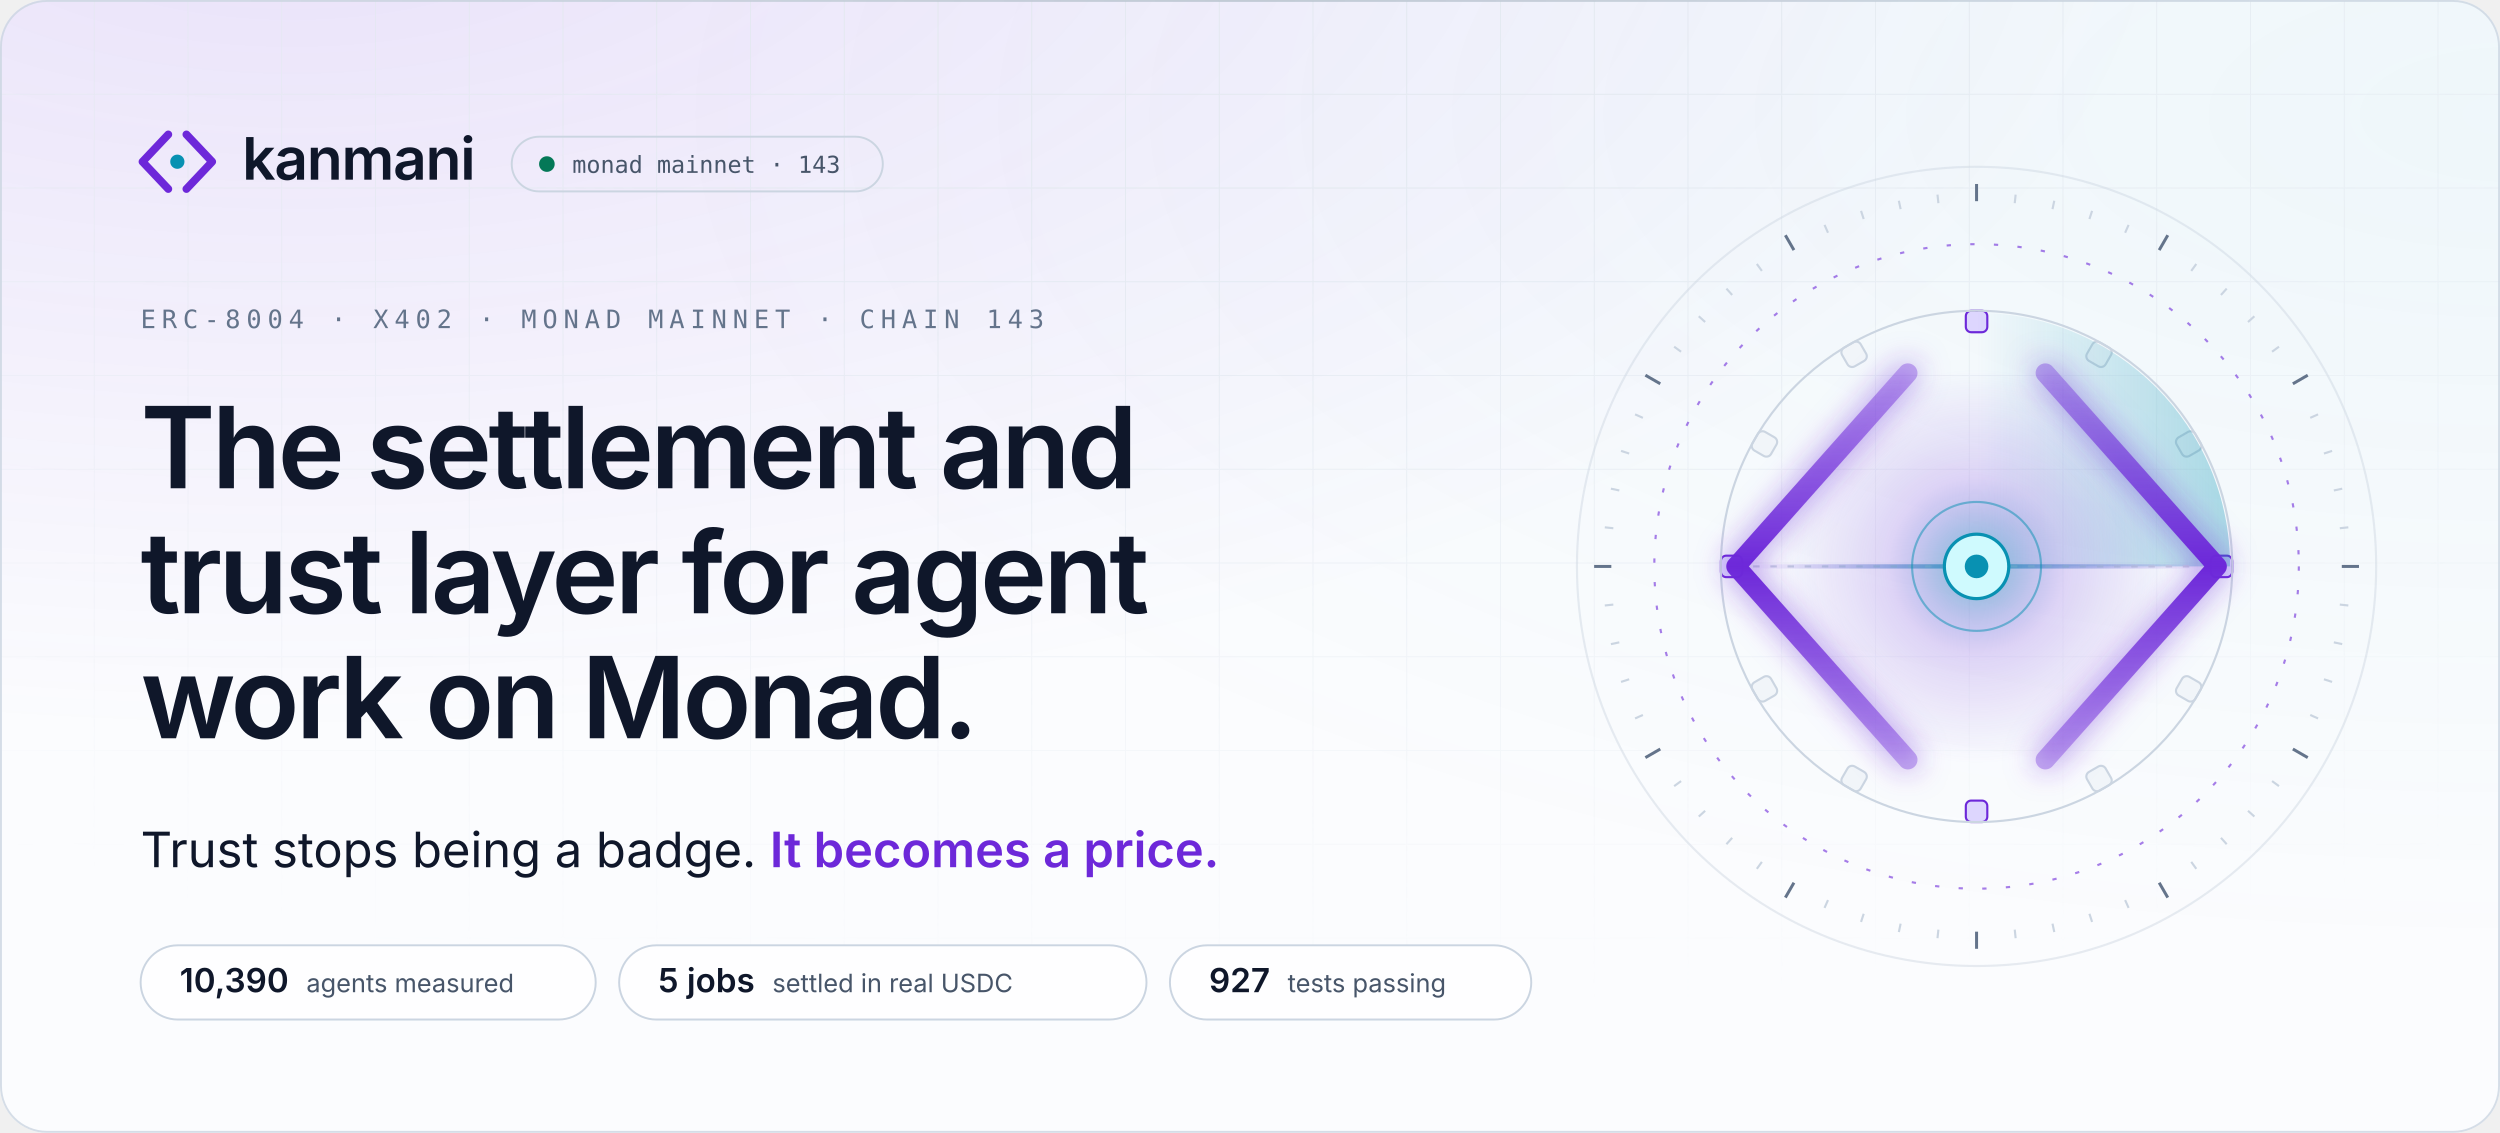
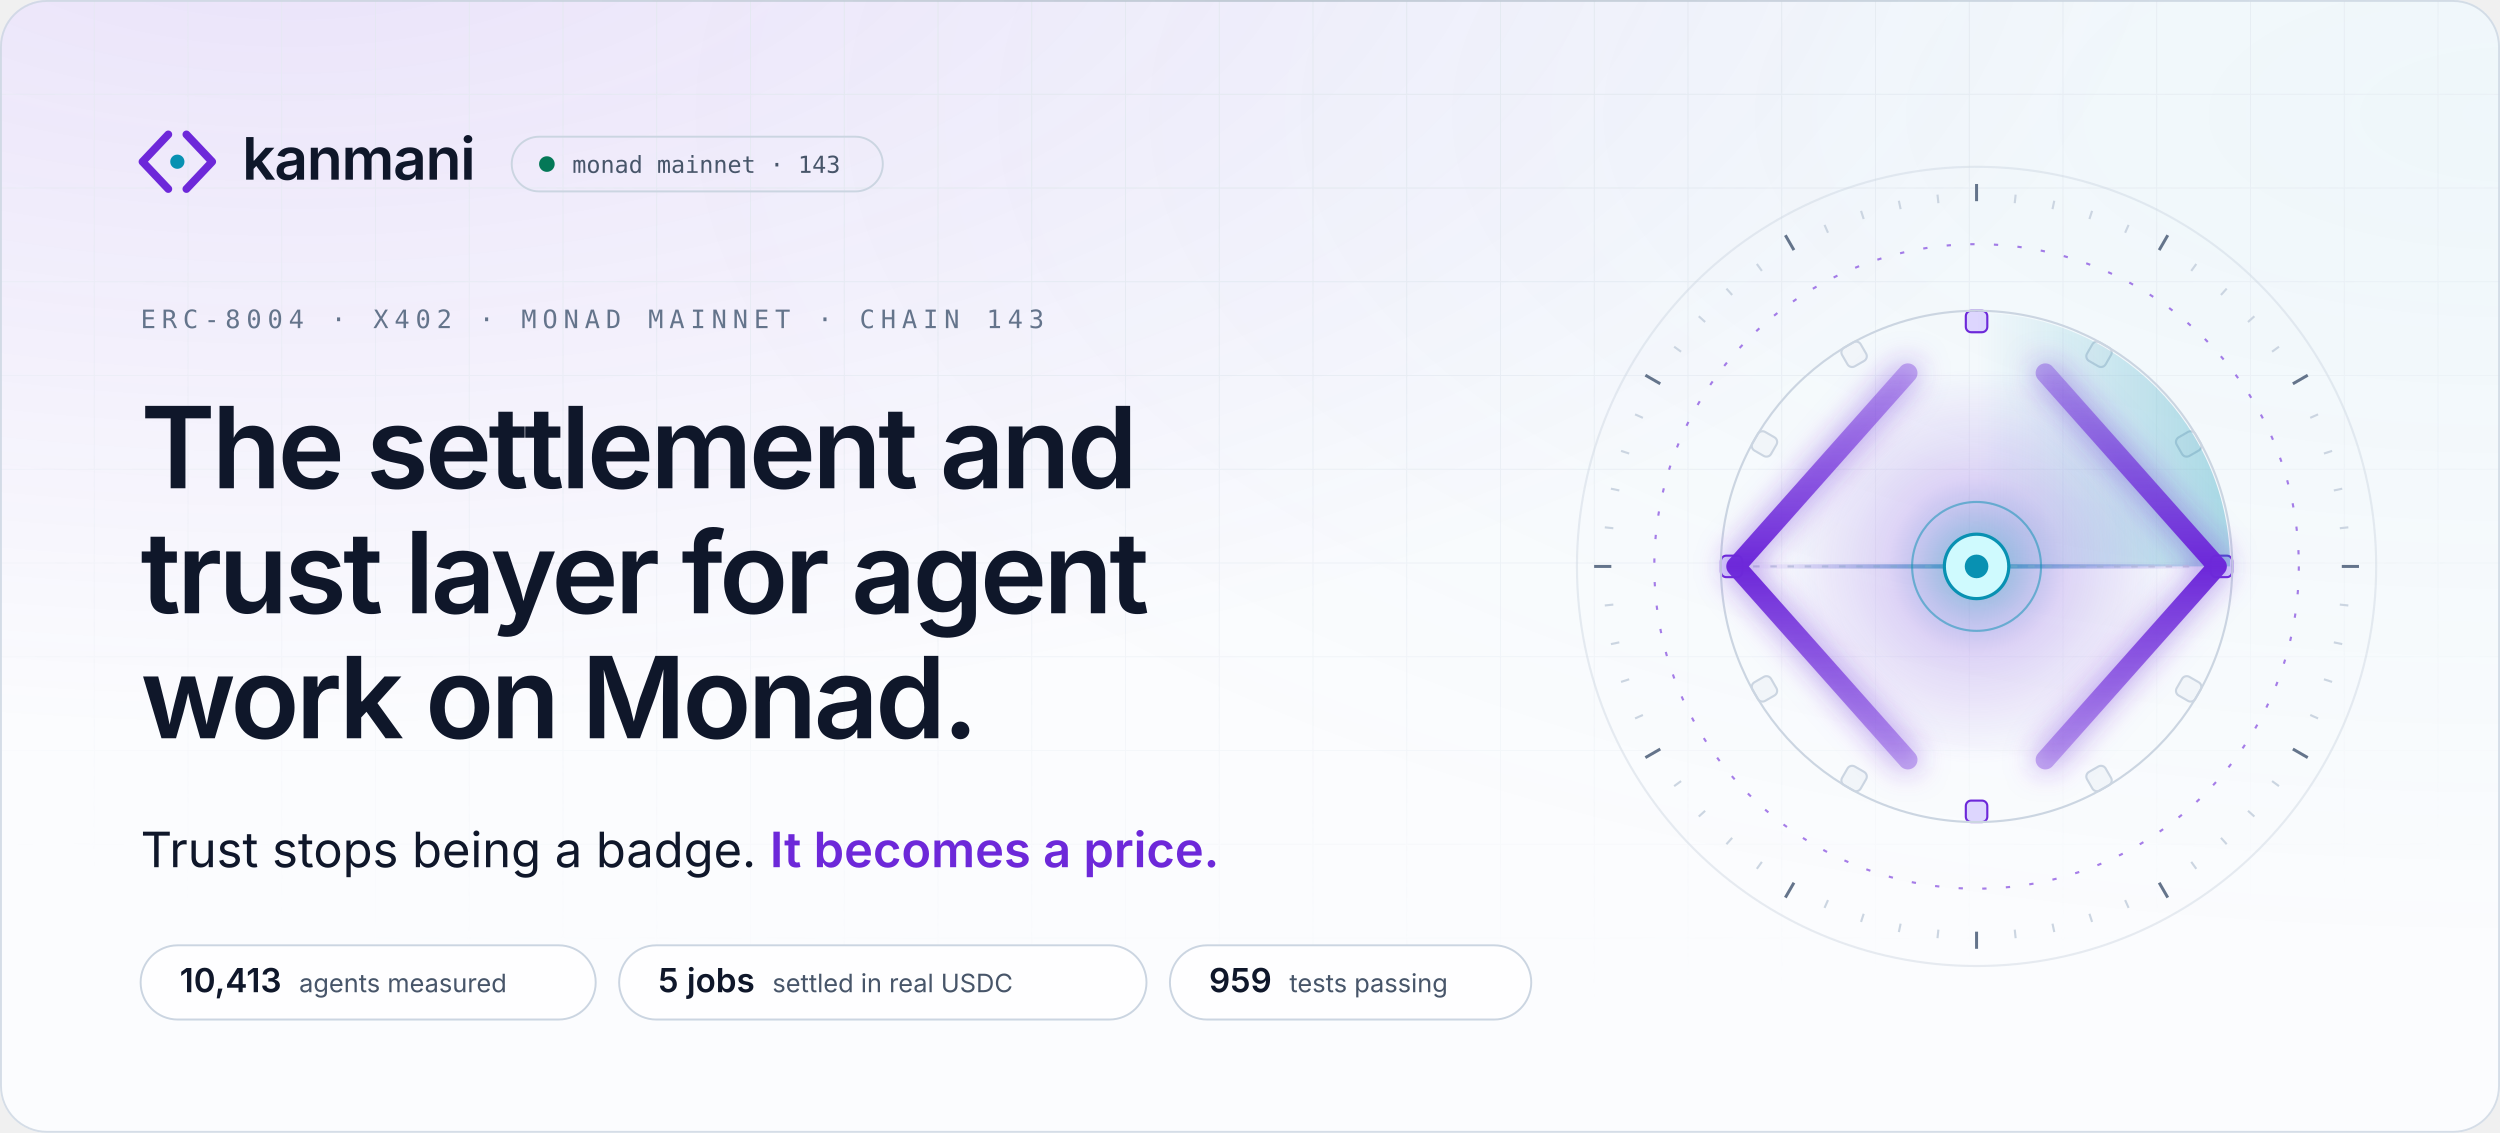
<svg xmlns="http://www.w3.org/2000/svg" width="1280" height="580" viewBox="0 0 1280 580" role="img" aria-label="Kanmani: the settlement and trust layer for agent work on Monad. Trust stops being a badge. It becomes a price.">
  <style>
.sans{font-family:'Space Grotesk','Inter',-apple-system,BlinkMacSystemFont,'Segoe UI',Helvetica,Arial,sans-serif}
.body{font-family:'Inter',-apple-system,BlinkMacSystemFont,'Segoe UI',Helvetica,Arial,sans-serif}
.mono{font-family:'JetBrains Mono',ui-monospace,SFMono-Regular,Menlo,Consolas,monospace}
.in{animation:in .9s cubic-bezier(.16,1,.3,1) backwards;animation-delay:var(--d,0s)}
@keyframes in{from{opacity:0;transform:translateY(10px)}}
@keyframes spin{to{transform:rotate(360deg)}}

.mk path,.mk circle{transform-box:fill-box;transform-origin:center}
.mk-l{animation:mkl 1s cubic-bezier(.16,1,.3,1) .15s backwards}
.mk-r{animation:mkr 1s cubic-bezier(.16,1,.3,1) .15s backwards}
.mk-n{animation:mkn .8s cubic-bezier(.34,1.56,.64,1) .7s backwards}
@keyframes mkl{from{opacity:0;transform:translateX(-6px)}}
@keyframes mkr{from{opacity:0;transform:translateX(6px)}}
@keyframes mkn{from{transform:scale(0)}}

.ap *{transform-box:view-box;transform-origin:200px 200px}
.ap .tk,.ap .bk{transform-origin:0 0}
.rg{fill:none;stroke:#cbd5e1;stroke-width:1}
.rg-d{stroke:#6d28d9;stroke-dasharray:2 9;opacity:.6}
.tk{stroke:#cbd5e1;stroke-width:1}.tk-m{stroke:#64748b;stroke-width:1.4}
.sp-slow{animation:spin 90s linear infinite}
.sp-rev{animation:spin 60s linear infinite reverse}
.sp-orbit{animation:spin 48s linear infinite}
.bk{fill:#f1f5f9;stroke:#cbd5e1;animation:bt 4s cubic-bezier(.65,0,.35,1) infinite}
.bk-l{fill:#ddd6fe;stroke:#6d28d9}
@keyframes bt{0%,70%,100%{opacity:.55}80%{opacity:1}}
.sw{animation:spin 8s linear infinite}
.wr{stroke:#cbd5e1;stroke-dasharray:3 5}
.bm{transform-origin:96px 200px;animation:bm 8s cubic-bezier(.65,0,.35,1) 2s infinite}
@keyframes bm{0%,8%{transform:scaleX(0);opacity:0}30%{transform:scaleX(.5);opacity:1}62%{transform:scaleX(1);opacity:1}80%,100%{transform:scaleX(1);opacity:0}}
.rl{fill:none;stroke-width:9;stroke-linecap:round;stroke-linejoin:round;stroke-dasharray:260}
.rl-l{animation:dr 1.6s cubic-bezier(.16,1,.3,1) .3s backwards,cl 8s cubic-bezier(.65,0,.35,1) 2s infinite}
.rl-r{animation:dr 1.6s cubic-bezier(.16,1,.3,1) .3s backwards,cr 8s cubic-bezier(.65,0,.35,1) 2s infinite}
@keyframes dr{from{stroke-dashoffset:260}}
@keyframes cl{0%,25%,60%,100%{transform:none}38%,46%{transform:translateX(10px)}}
@keyframes cr{0%,25%,60%,100%{transform:none}38%,46%{transform:translateX(-10px)}}
.pk{fill:#0f172a;opacity:0}
.pk-in{animation:pi 8s cubic-bezier(.65,0,.35,1) 2s infinite}
.pk-out{fill:#0891b2;animation:po 8s cubic-bezier(.65,0,.35,1) 2s infinite}
@keyframes pi{0%{transform:translateX(0);opacity:0}6%{opacity:1}34%{transform:translateX(96px);opacity:1}38%,100%{transform:translateX(96px);opacity:0}}
@keyframes po{0%,48%{transform:translateX(0) scale(.4);opacity:0}52%{transform:translateX(6px);opacity:1}78%{transform:translateX(96px);opacity:1}84%,100%{transform:translateX(96px);opacity:0}}
.gl{animation:gl 8s cubic-bezier(.65,0,.35,1) 2s infinite}
@keyframes gl{0%,30%,70%,100%{opacity:.65;transform:scale(1)}42%{opacity:1;transform:scale(1.08)}}
.nd{fill:#cffafe;stroke:#0891b2;stroke-width:1.5;animation:nl 1s cubic-bezier(.34,1.56,.64,1) 1.1s backwards,nb 8s cubic-bezier(.65,0,.35,1) 2s infinite}
.cr{animation:nl 1s cubic-bezier(.34,1.56,.64,1) 1.2s backwards}
@keyframes nl{from{transform:scale(0)}}
@keyframes nb{0%,34%,56%,100%{transform:scale(1)}40%{transform:scale(1.18)}}
.pl{fill:none;stroke:#0891b2;stroke-width:1.2;opacity:0;animation:pu 8s cubic-bezier(.25,1,.5,1) infinite}
@keyframes pu{0%,38%{transform:scale(.7);opacity:0}40%{opacity:.85}66%,100%{transform:scale(4.4);opacity:0}}

.live{animation:lv 2.4s cubic-bezier(.65,0,.35,1) infinite}
@keyframes lv{0%,100%{opacity:1}50%{opacity:.35}}

@media (prefers-reduced-motion:reduce){
  *{animation:none!important}
  .rm-hide{opacity:0!important}
}
</style>
  <defs>
    <radialGradient id="g0" cx="0.12" cy="-0.1" r=".75">
      <stop offset="0" stop-color="#6d28d9" stop-opacity="0.123" />
      <stop offset="1" stop-color="#6d28d9" stop-opacity="0" />
    </radialGradient>
    <radialGradient id="g1" cx="1.0" cy="0.1" r=".75">
      <stop offset="0" stop-color="#0891b2" stop-opacity="0.049" />
      <stop offset="1" stop-color="#0891b2" stop-opacity="0" />
    </radialGradient>
    <pattern id="grid" width="48" height="48" patternUnits="userSpaceOnUse">
      <path d="M48 0H0V48" fill="none" stroke="#e2e8f0" stroke-width="1" />
    </pattern>
    <radialGradient id="gridmask-g" cx=".5" cy="0" r=".9">
      <stop offset=".2" stop-color="#fff" stop-opacity="0.88" />
      <stop offset="1" stop-color="#fff" stop-opacity="0" />
    </radialGradient>
    <mask id="gridmask">
      <rect width="1280" height="580" fill="url(#gridmask-g)" />
    </mask>
    <linearGradient id="edge" x1="0" x2="1">
      <stop offset="0" stop-color="#0f172a" stop-opacity="0" />
      <stop offset=".5" stop-color="#0f172a" stop-opacity="0.08" />
      <stop offset="1" stop-color="#0f172a" stop-opacity="0" />
    </linearGradient>
    <clipPath id="frame">
      <rect width="1280" height="580" rx="24" />
    </clipPath>
  </defs>
  <rect width="1280" height="580" rx="24" fill="#fbfcfe" />
  <g clip-path="url(#frame)">
    <rect width="1280" height="580" rx="24" fill="url(#g0)" />
    <rect width="1280" height="580" rx="24" fill="url(#g1)" />
    <rect width="1280" height="580" fill="url(#grid)" mask="url(#gridmask)" />
  </g>
  <rect x=".5" y=".5" width="1279" height="579" rx="23.5" fill="none" stroke="#cbd5e1" stroke-opacity=".8" />
  <rect x="120" y="0" width="1040" height="1" fill="url(#edge)" />
  <g class="in">
    <g transform="translate(66 58) scale(1.55)" class="mk">
      <path class="mk-l" d="M13 7L4.5 16L13 25" fill="none" stroke="#6d28d9" stroke-width="2.6" stroke-linecap="round" stroke-linejoin="round" />
      <path class="mk-r" d="M19 7L27.5 16L19 25" fill="none" stroke="#6d28d9" stroke-width="2.6" stroke-linecap="round" stroke-linejoin="round" />
      <circle class="mk-n" cx="16" cy="16" r="2.35" fill="#0891b2" />
    </g>
    <text x="124" y="92" class="sans" font-size="30" font-weight="600" letter-spacing="-.6" fill="#0f172a">kanmani</text>
    <rect x="262" y="70" width="190" height="28" rx="14" fill="none" stroke="#cbd5e1" />
    <circle cx="280" cy="84" r="4" fill="#047857" class="live" />
    <text x="293" y="88.5" class="mono" font-size="12" fill="#475569">monad mainnet · 143</text>
  </g>
  <text x="72" y="168" class="mono in" style="--d:.15s" font-size="13" letter-spacing="3" fill="#64748b">ERC-8004 · X402 · MONAD MAINNET · CHAIN 143</text>
  <text x="72" y="250" class="sans in" style="--d:0.25s" font-size="58" font-weight="600" letter-spacing="-1.8" fill="#0f172a">The settlement and</text>
  <text x="72" y="314" class="sans in" style="--d:0.35s" font-size="58" font-weight="600" letter-spacing="-1.8" fill="#0f172a">trust layer for agent</text>
  <text x="72" y="378" class="sans in" style="--d:0.45s" font-size="58" font-weight="600" letter-spacing="-1.8" fill="#0f172a">work on Monad.</text>
  <defs>
    <linearGradient id="shimmer" x1="0" x2="1" gradientUnits="objectBoundingBox">
      <stop offset="0" stop-color="#6d28d9" />
      <stop offset=".42" stop-color="#6d28d9" />
      <stop offset=".5" stop-color="#0891b2" />
      <stop offset=".58" stop-color="#6d28d9" />
      <stop offset="1" stop-color="#6d28d9" />
      <animateTransform attributeName="gradientTransform" type="translate" values="-1 0;1 0;1 0" keyTimes="0;.55;1" dur="5.5s" begin="1.4s" repeatCount="indefinite" />
    </linearGradient>
  </defs>
  <text x="72" y="444" class="body in" style="--d:.6s" font-size="25" fill="#0f172a">Trust stops being a badge. <tspan fill="url(#shimmer)" font-weight="600">It becomes a price.</tspan>
  </text>
  <g class="in" style="--d:1.05s">
    <rect x="72" y="484" width="233" height="38" rx="19" fill="#ffffff" fill-opacity=".8" stroke="#cbd5e1" />
-     <text x="92" y="508" class="sans" font-size="17" font-weight="600" fill="#0f172a">10,390<tspan dx="9" class="body" font-size="13" font-weight="400" fill="#475569">agents measured</tspan>
+     <text x="92" y="508" class="sans" font-size="17" font-weight="600" fill="#0f172a">10,413<tspan dx="9" class="body" font-size="13" font-weight="400" fill="#475569">agents measured</tspan>
    </text>
  </g>
  <g class="in" style="--d:1.13s">
    <rect x="317.0" y="484" width="270" height="38" rx="19" fill="#ffffff" fill-opacity=".8" stroke="#cbd5e1" />
    <text x="337.0" y="508" class="sans" font-size="17" font-weight="600" fill="#0f172a">5 jobs<tspan dx="9" class="body" font-size="13" font-weight="400" fill="#475569">settled in real USDC</tspan>
    </text>
  </g>
  <g class="in" style="--d:1.21s">
    <rect x="599.0" y="484" width="185" height="38" rx="19" fill="#ffffff" fill-opacity=".8" stroke="#cbd5e1" />
-     <text x="619.0" y="508" class="sans" font-size="17" font-weight="600" fill="#0f172a">927<tspan dx="9" class="body" font-size="13" font-weight="400" fill="#475569">tests passing</tspan>
+     <text x="619.0" y="508" class="sans" font-size="17" font-weight="600" fill="#0f172a">959<tspan dx="9" class="body" font-size="13" font-weight="400" fill="#475569">tests passing</tspan>
    </text>
  </g>
  <svg x="792" y="70" width="440" height="440" viewBox="0 0 400 400" overflow="visible" class="ap">
    <defs>
      <radialGradient id="ap-core">
        <stop offset="0" stop-color="#0891b2" stop-opacity=".55" />
        <stop offset=".45" stop-color="#6d28d9" stop-opacity=".18" />
        <stop offset="1" stop-color="#6d28d9" stop-opacity="0" />
      </radialGradient>
      <linearGradient id="ap-rail" x1="0" y1="0" x2="0" y2="1">
        <stop offset="0" stop-color="#6d28d9" stop-opacity=".35" />
        <stop offset=".5" stop-color="#6d28d9" />
        <stop offset="1" stop-color="#6d28d9" stop-opacity=".35" />
      </linearGradient>
      <linearGradient id="ap-sweep" x1="0" y1="0" x2="1" y2="0">
        <stop offset="0" stop-color="#0891b2" stop-opacity="0" />
        <stop offset="1" stop-color="#0891b2" stop-opacity=".32" />
      </linearGradient>
      <linearGradient id="ap-beam" x1="0" x2="1">
        <stop offset="0" stop-color="#6d28d9" stop-opacity="0" />
        <stop offset=".5" stop-color="#0891b2" stop-opacity=".7" />
        <stop offset="1" stop-color="#6d28d9" stop-opacity="0" />
      </linearGradient>
      <filter id="ap-glow" x="-50%" y="-50%" width="200%" height="200%">
        <feGaussianBlur stdDeviation="7" />
      </filter>
    </defs>
    <circle cx="200" cy="200" r="186" class="rg" opacity=".45" />
    <g class="sp sp-slow">
      <line x1="200" y1="22" x2="200" y2="30" class="tk tk-m" transform="rotate(0 200 200)" />
      <line x1="200" y1="26" x2="200" y2="30" class="tk" transform="rotate(6 200 200)" />
      <line x1="200" y1="26" x2="200" y2="30" class="tk" transform="rotate(12 200 200)" />
      <line x1="200" y1="26" x2="200" y2="30" class="tk" transform="rotate(18 200 200)" />
      <line x1="200" y1="26" x2="200" y2="30" class="tk" transform="rotate(24 200 200)" />
      <line x1="200" y1="22" x2="200" y2="30" class="tk tk-m" transform="rotate(30 200 200)" />
      <line x1="200" y1="26" x2="200" y2="30" class="tk" transform="rotate(36 200 200)" />
      <line x1="200" y1="26" x2="200" y2="30" class="tk" transform="rotate(42 200 200)" />
      <line x1="200" y1="26" x2="200" y2="30" class="tk" transform="rotate(48 200 200)" />
      <line x1="200" y1="26" x2="200" y2="30" class="tk" transform="rotate(54 200 200)" />
      <line x1="200" y1="22" x2="200" y2="30" class="tk tk-m" transform="rotate(60 200 200)" />
      <line x1="200" y1="26" x2="200" y2="30" class="tk" transform="rotate(66 200 200)" />
      <line x1="200" y1="26" x2="200" y2="30" class="tk" transform="rotate(72 200 200)" />
      <line x1="200" y1="26" x2="200" y2="30" class="tk" transform="rotate(78 200 200)" />
      <line x1="200" y1="26" x2="200" y2="30" class="tk" transform="rotate(84 200 200)" />
      <line x1="200" y1="22" x2="200" y2="30" class="tk tk-m" transform="rotate(90 200 200)" />
      <line x1="200" y1="26" x2="200" y2="30" class="tk" transform="rotate(96 200 200)" />
      <line x1="200" y1="26" x2="200" y2="30" class="tk" transform="rotate(102 200 200)" />
      <line x1="200" y1="26" x2="200" y2="30" class="tk" transform="rotate(108 200 200)" />
      <line x1="200" y1="26" x2="200" y2="30" class="tk" transform="rotate(114 200 200)" />
      <line x1="200" y1="22" x2="200" y2="30" class="tk tk-m" transform="rotate(120 200 200)" />
      <line x1="200" y1="26" x2="200" y2="30" class="tk" transform="rotate(126 200 200)" />
      <line x1="200" y1="26" x2="200" y2="30" class="tk" transform="rotate(132 200 200)" />
      <line x1="200" y1="26" x2="200" y2="30" class="tk" transform="rotate(138 200 200)" />
      <line x1="200" y1="26" x2="200" y2="30" class="tk" transform="rotate(144 200 200)" />
      <line x1="200" y1="22" x2="200" y2="30" class="tk tk-m" transform="rotate(150 200 200)" />
      <line x1="200" y1="26" x2="200" y2="30" class="tk" transform="rotate(156 200 200)" />
      <line x1="200" y1="26" x2="200" y2="30" class="tk" transform="rotate(162 200 200)" />
      <line x1="200" y1="26" x2="200" y2="30" class="tk" transform="rotate(168 200 200)" />
      <line x1="200" y1="26" x2="200" y2="30" class="tk" transform="rotate(174 200 200)" />
      <line x1="200" y1="22" x2="200" y2="30" class="tk tk-m" transform="rotate(180 200 200)" />
      <line x1="200" y1="26" x2="200" y2="30" class="tk" transform="rotate(186 200 200)" />
      <line x1="200" y1="26" x2="200" y2="30" class="tk" transform="rotate(192 200 200)" />
      <line x1="200" y1="26" x2="200" y2="30" class="tk" transform="rotate(198 200 200)" />
      <line x1="200" y1="26" x2="200" y2="30" class="tk" transform="rotate(204 200 200)" />
      <line x1="200" y1="22" x2="200" y2="30" class="tk tk-m" transform="rotate(210 200 200)" />
      <line x1="200" y1="26" x2="200" y2="30" class="tk" transform="rotate(216 200 200)" />
      <line x1="200" y1="26" x2="200" y2="30" class="tk" transform="rotate(222 200 200)" />
      <line x1="200" y1="26" x2="200" y2="30" class="tk" transform="rotate(228 200 200)" />
      <line x1="200" y1="26" x2="200" y2="30" class="tk" transform="rotate(234 200 200)" />
      <line x1="200" y1="22" x2="200" y2="30" class="tk tk-m" transform="rotate(240 200 200)" />
      <line x1="200" y1="26" x2="200" y2="30" class="tk" transform="rotate(246 200 200)" />
      <line x1="200" y1="26" x2="200" y2="30" class="tk" transform="rotate(252 200 200)" />
      <line x1="200" y1="26" x2="200" y2="30" class="tk" transform="rotate(258 200 200)" />
      <line x1="200" y1="26" x2="200" y2="30" class="tk" transform="rotate(264 200 200)" />
      <line x1="200" y1="22" x2="200" y2="30" class="tk tk-m" transform="rotate(270 200 200)" />
      <line x1="200" y1="26" x2="200" y2="30" class="tk" transform="rotate(276 200 200)" />
      <line x1="200" y1="26" x2="200" y2="30" class="tk" transform="rotate(282 200 200)" />
      <line x1="200" y1="26" x2="200" y2="30" class="tk" transform="rotate(288 200 200)" />
      <line x1="200" y1="26" x2="200" y2="30" class="tk" transform="rotate(294 200 200)" />
      <line x1="200" y1="22" x2="200" y2="30" class="tk tk-m" transform="rotate(300 200 200)" />
      <line x1="200" y1="26" x2="200" y2="30" class="tk" transform="rotate(306 200 200)" />
      <line x1="200" y1="26" x2="200" y2="30" class="tk" transform="rotate(312 200 200)" />
      <line x1="200" y1="26" x2="200" y2="30" class="tk" transform="rotate(318 200 200)" />
      <line x1="200" y1="26" x2="200" y2="30" class="tk" transform="rotate(324 200 200)" />
      <line x1="200" y1="22" x2="200" y2="30" class="tk tk-m" transform="rotate(330 200 200)" />
      <line x1="200" y1="26" x2="200" y2="30" class="tk" transform="rotate(336 200 200)" />
      <line x1="200" y1="26" x2="200" y2="30" class="tk" transform="rotate(342 200 200)" />
      <line x1="200" y1="26" x2="200" y2="30" class="tk" transform="rotate(348 200 200)" />
      <line x1="200" y1="26" x2="200" y2="30" class="tk" transform="rotate(354 200 200)" />
    </g>
    <circle cx="200" cy="200" r="150" class="rg rg-d sp sp-rev" />
    <g class="sp sp-orbit">
      <rect x="195" y="81" width="10" height="10" rx="2.5" class="bk bk-l" transform="rotate(0 200 200)" style="animation-delay:0.000s" />
      <rect x="195" y="81" width="10" height="10" rx="2.5" class="bk" transform="rotate(30 200 200)" style="animation-delay:-0.333s" />
      <rect x="195" y="81" width="10" height="10" rx="2.5" class="bk" transform="rotate(60 200 200)" style="animation-delay:-0.666s" />
      <rect x="195" y="81" width="10" height="10" rx="2.5" class="bk bk-l" transform="rotate(90 200 200)" style="animation-delay:-0.999s" />
      <rect x="195" y="81" width="10" height="10" rx="2.5" class="bk" transform="rotate(120 200 200)" style="animation-delay:-1.332s" />
      <rect x="195" y="81" width="10" height="10" rx="2.5" class="bk" transform="rotate(150 200 200)" style="animation-delay:-1.665s" />
      <rect x="195" y="81" width="10" height="10" rx="2.5" class="bk bk-l" transform="rotate(180 200 200)" style="animation-delay:-1.998s" />
      <rect x="195" y="81" width="10" height="10" rx="2.5" class="bk" transform="rotate(210 200 200)" style="animation-delay:-2.331s" />
      <rect x="195" y="81" width="10" height="10" rx="2.5" class="bk" transform="rotate(240 200 200)" style="animation-delay:-2.664s" />
      <rect x="195" y="81" width="10" height="10" rx="2.5" class="bk bk-l" transform="rotate(270 200 200)" style="animation-delay:-2.997s" />
      <rect x="195" y="81" width="10" height="10" rx="2.5" class="bk" transform="rotate(300 200 200)" style="animation-delay:-3.330s" />
      <rect x="195" y="81" width="10" height="10" rx="2.5" class="bk" transform="rotate(330 200 200)" style="animation-delay:-3.663s" />
    </g>
    <circle cx="200" cy="200" r="119" class="rg" />
    <g class="sw">
      <path d="M200 200 L200 82 A118 118 0 0 1 318 200 Z" fill="url(#ap-sweep)" />
    </g>
    <circle cx="200" cy="200" r="92" fill="url(#ap-core)" class="gl" />
    <line x1="96" y1="200" x2="304" y2="200" class="wr" />
    <rect x="96" y="199" width="208" height="2" fill="url(#ap-beam)" class="bm" />
    <g filter="url(#ap-glow)" opacity=".55">
      <path d="M168 110 L88 200 L168 290" class="rl" stroke="#6d28d9" />
      <path d="M232 110 L312 200 L232 290" class="rl" stroke="#6d28d9" />
    </g>
    <path d="M168 110 L88 200 L168 290" class="rl rl-l" stroke="url(#ap-rail)" />
    <path d="M232 110 L312 200 L232 290" class="rl rl-r" stroke="url(#ap-rail)" />
    <circle cx="104" cy="200" r="5" class="pk pk-in rm-hide" />
    <circle cx="200" cy="200" r="5" class="pk pk-out rm-hide" />
    <circle cx="200" cy="200" r="22" class="pl rm-hide" style="animation-delay:2.00s" />
    <circle cx="200" cy="200" r="22" class="pl rm-hide" style="animation-delay:2.22s" />
    <circle cx="200" cy="200" r="22" class="pl rm-hide" style="animation-delay:2.44s" />
    <circle cx="200" cy="200" r="30" fill="none" stroke="#0891b2" stroke-opacity=".5" />
    <circle cx="200" cy="200" r="15" class="nd" />
    <circle cx="200" cy="200" r="5.5" fill="#0891b2" class="cr" />
  </svg>
</svg>
